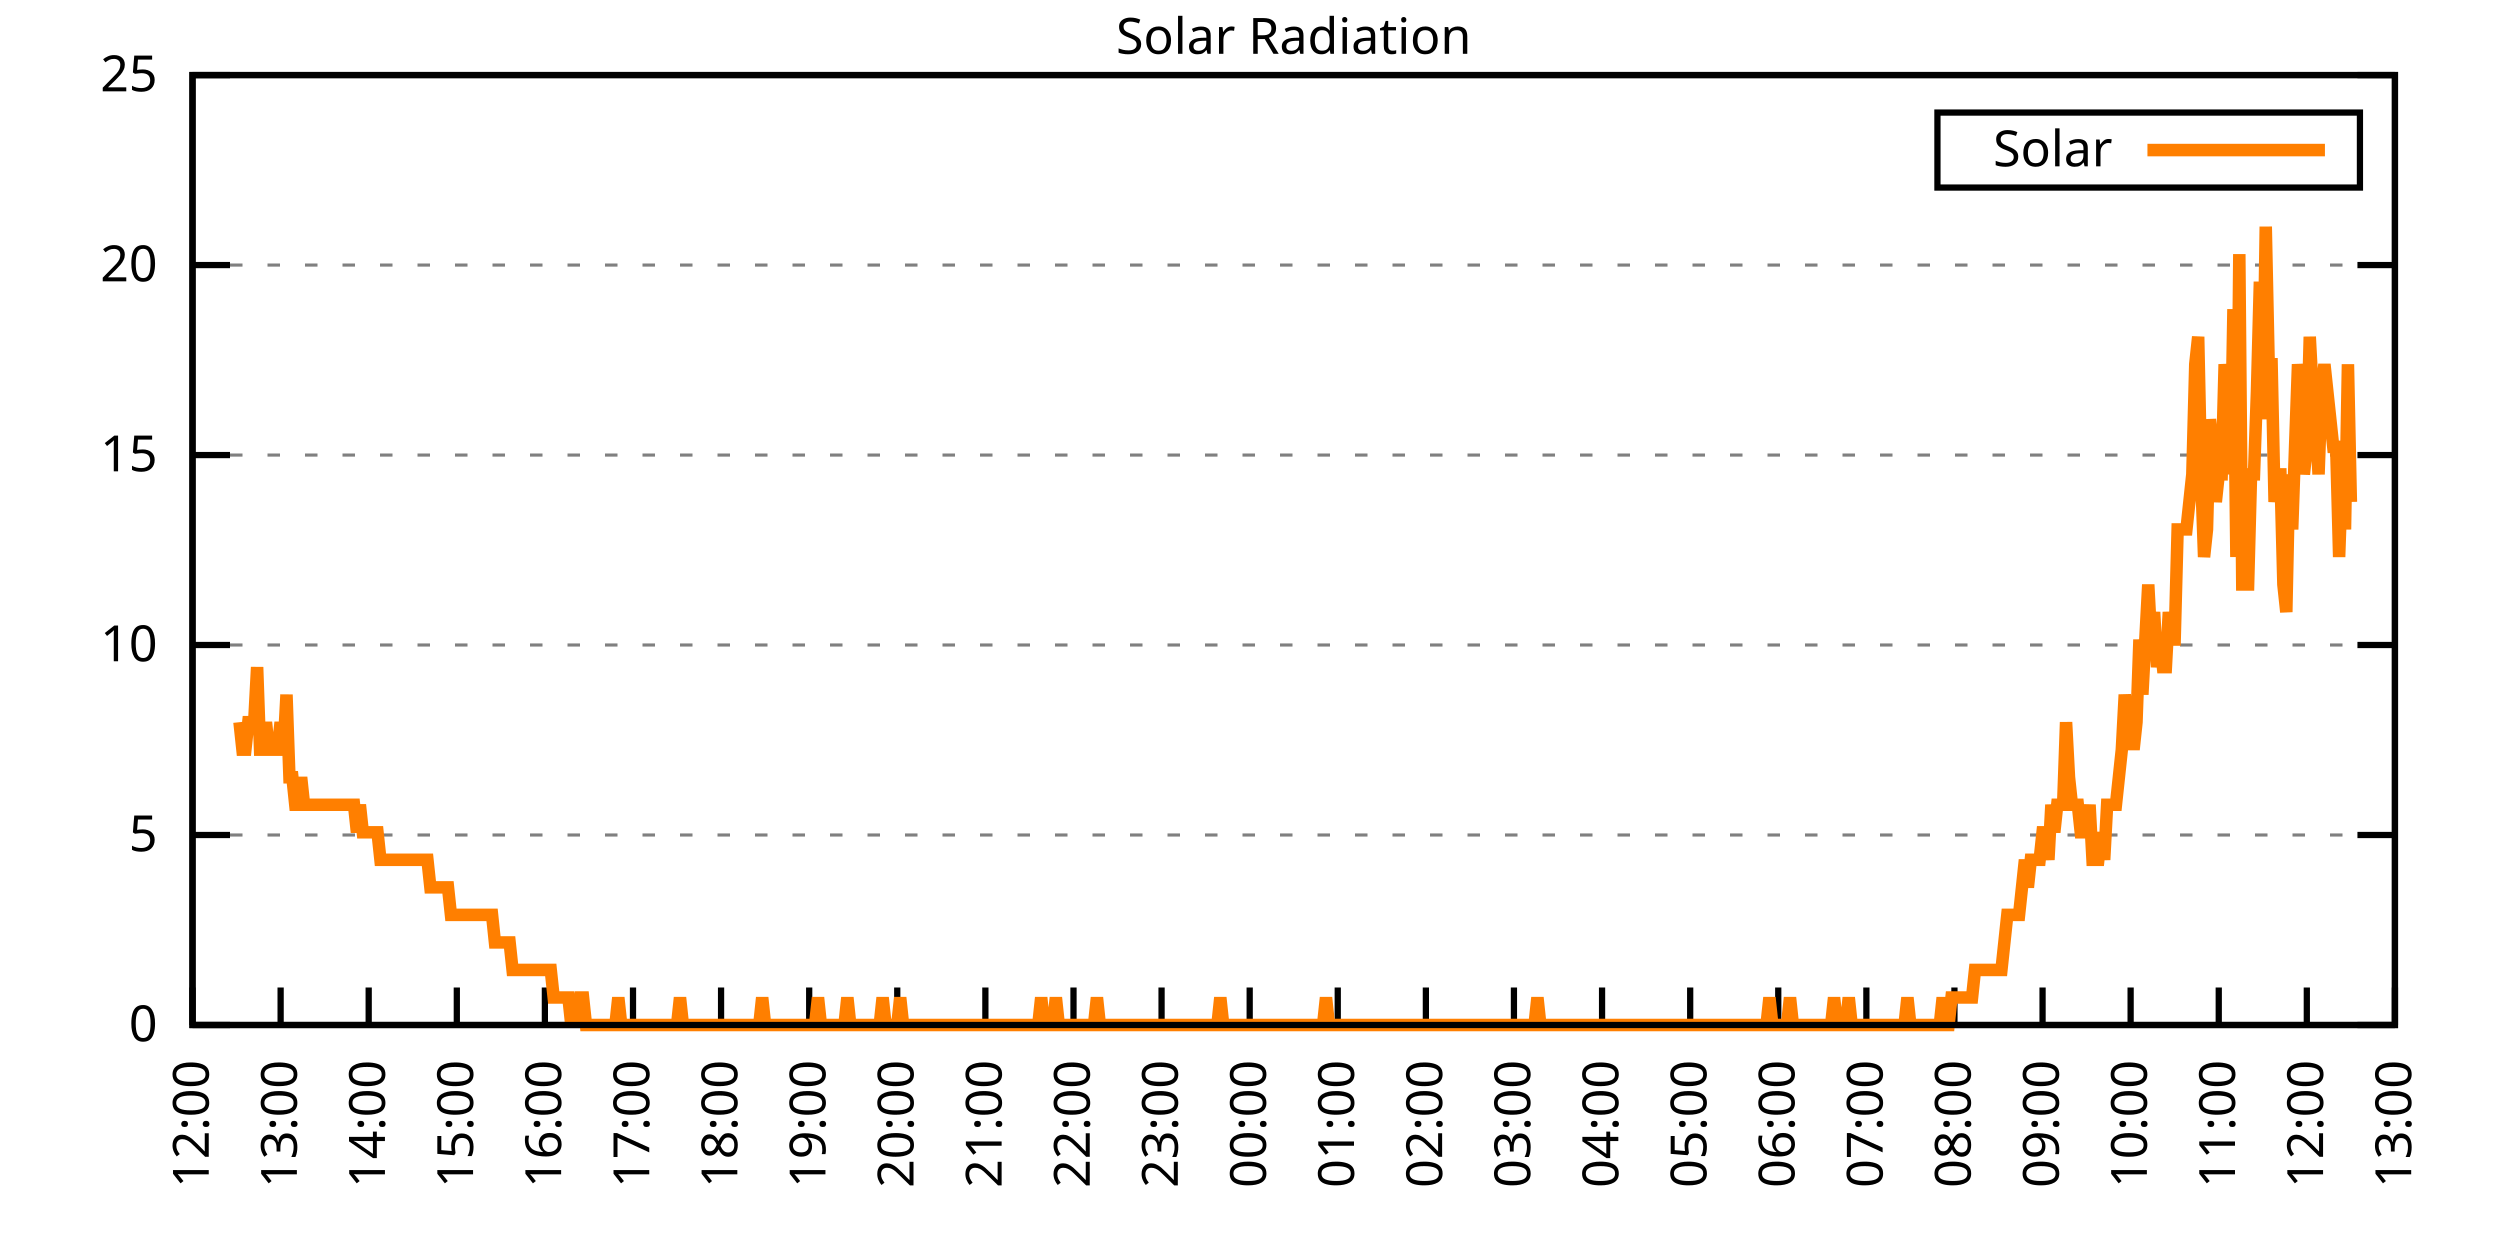
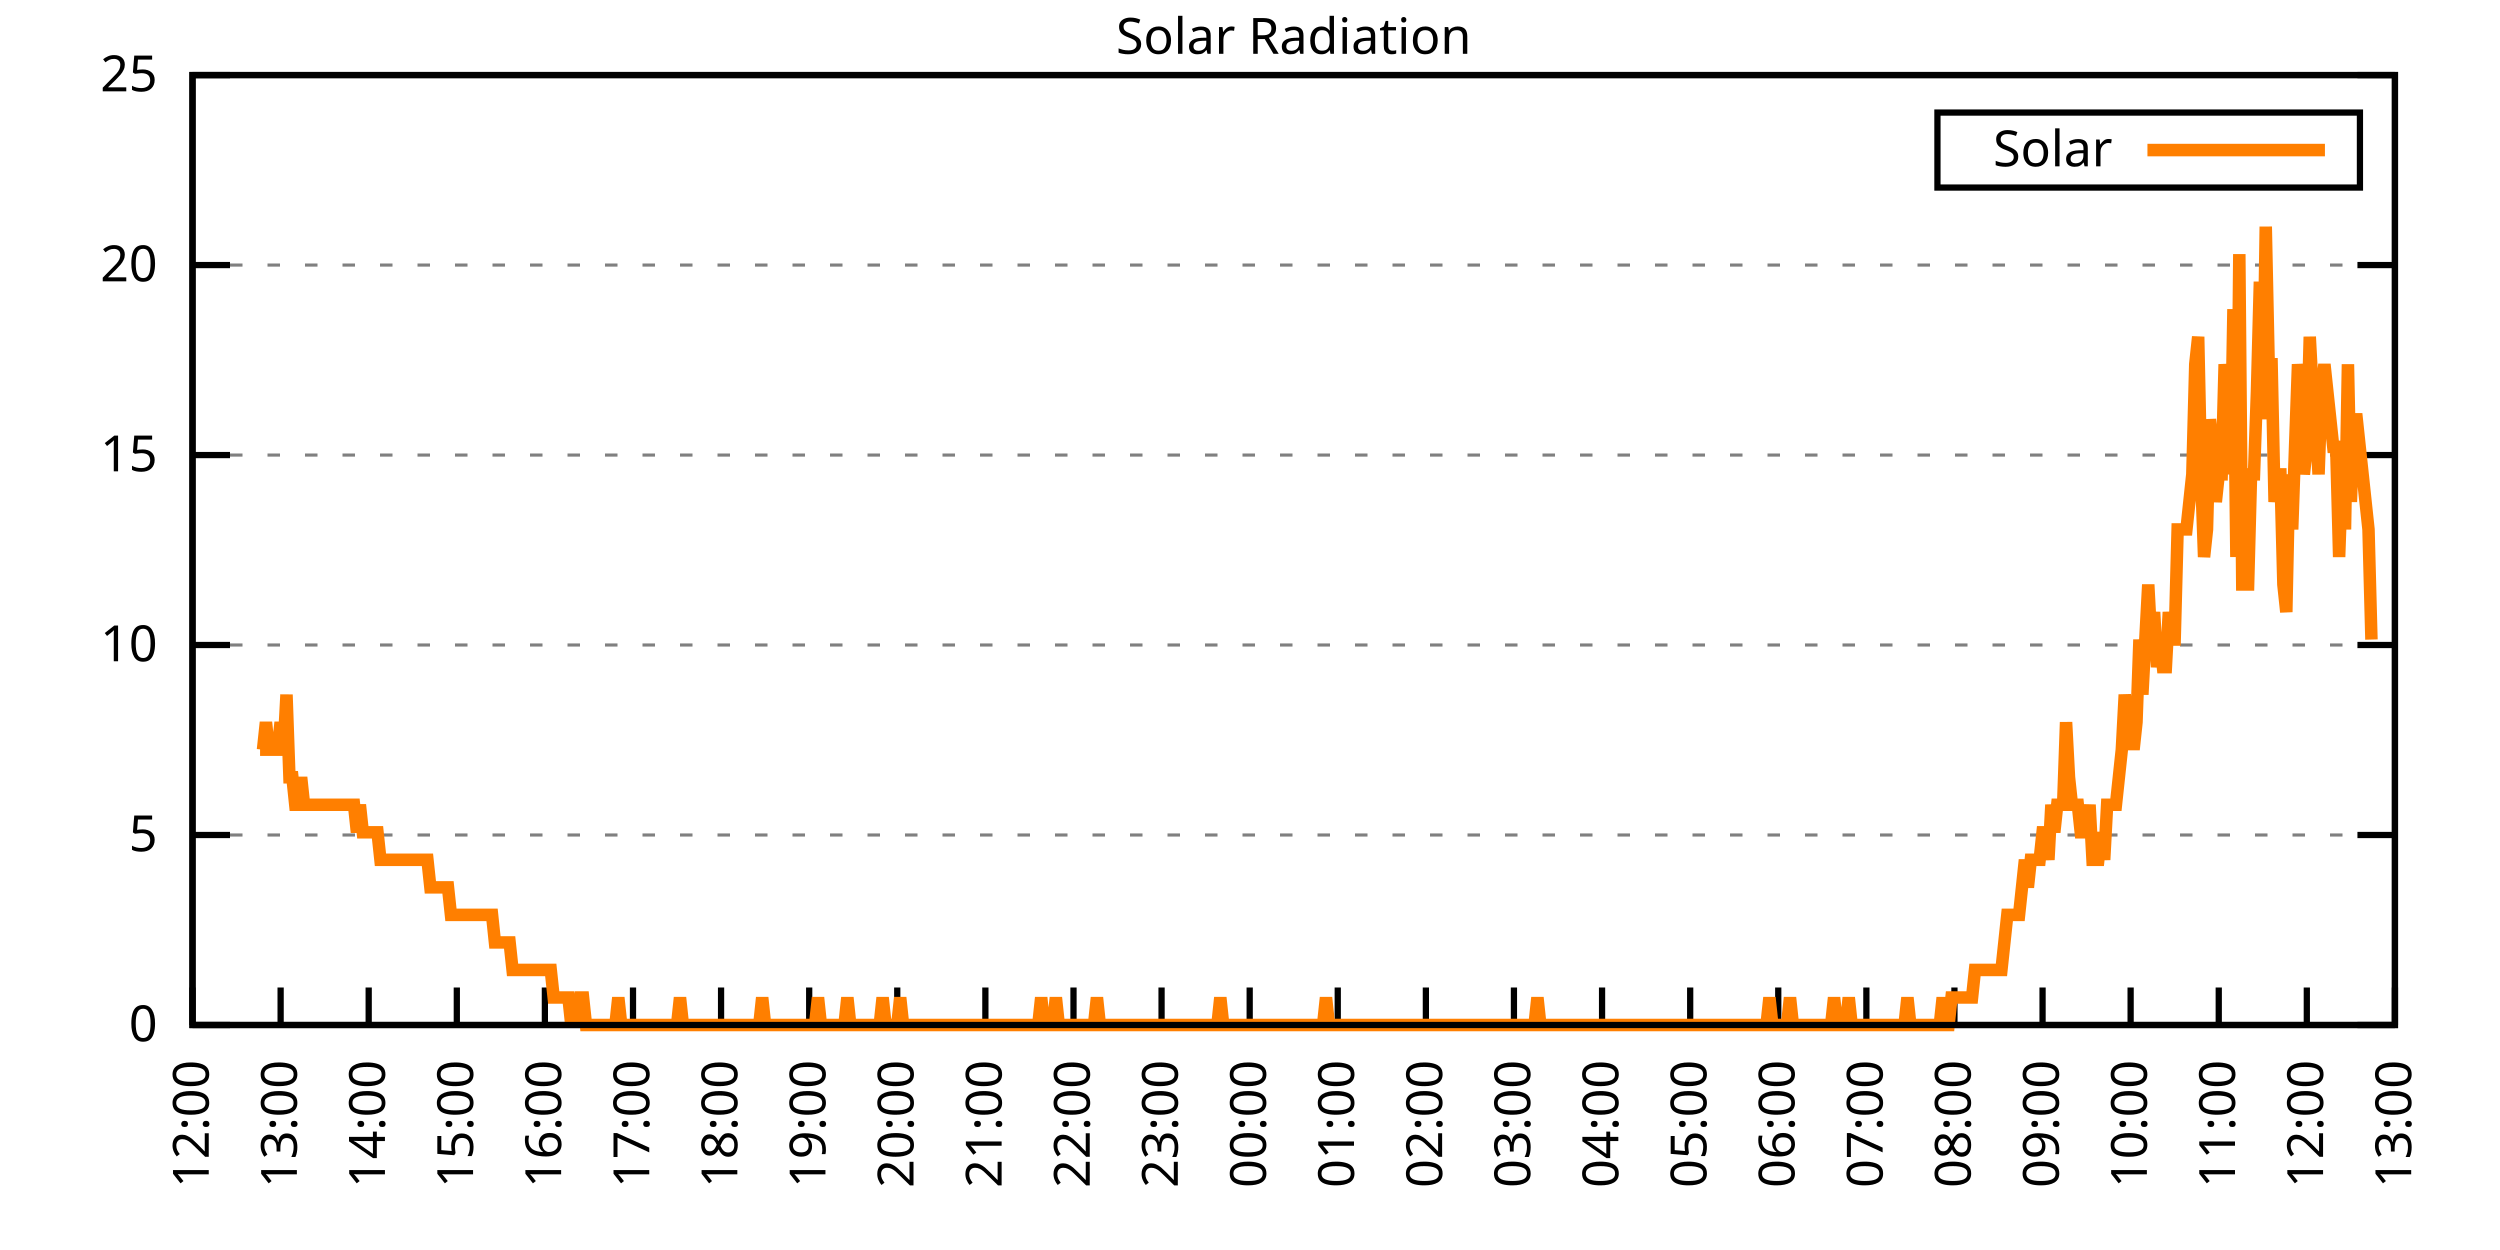
<svg xmlns="http://www.w3.org/2000/svg" xmlns:xlink="http://www.w3.org/1999/xlink" width="400" height="200" viewBox="0 0 400 200">
  <g id="gnuplot_canvas">
    <rect x="0" y="0" width="400" height="200" fill="none" />
    <defs>
      <circle id="gpDot" r="0.5" stroke-width="0.5" stroke="currentColor" />
      <path id="gpPt0" stroke-width="0.333" stroke="currentColor" d="M-1,0 h2 M0,-1 v2" />
      <path id="gpPt1" stroke-width="0.333" stroke="currentColor" d="M-1,-1 L1,1 M1,-1 L-1,1" />
      <path id="gpPt2" stroke-width="0.333" stroke="currentColor" d="M-1,0 L1,0 M0,-1 L0,1 M-1,-1 L1,1 M-1,1 L1,-1" />
      <rect id="gpPt3" stroke-width="0.333" stroke="currentColor" x="-1" y="-1" width="2" height="2" />
      <rect id="gpPt4" stroke-width="0.333" stroke="currentColor" fill="currentColor" x="-1" y="-1" width="2" height="2" />
      <circle id="gpPt5" stroke-width="0.333" stroke="currentColor" cx="0" cy="0" r="1" />
      <use xlink:href="#gpPt5" id="gpPt6" fill="currentColor" stroke="none" />
      <path id="gpPt7" stroke-width="0.333" stroke="currentColor" d="M0,-1.33 L-1.33,0.67 L1.33,0.67 z" />
      <use xlink:href="#gpPt7" id="gpPt8" fill="currentColor" stroke="none" />
      <use xlink:href="#gpPt7" id="gpPt9" stroke="currentColor" transform="rotate(180)" />
      <use xlink:href="#gpPt9" id="gpPt10" fill="currentColor" stroke="none" />
      <use xlink:href="#gpPt3" id="gpPt11" stroke="currentColor" transform="rotate(45)" />
      <use xlink:href="#gpPt11" id="gpPt12" fill="currentColor" stroke="none" />
      <path id="gpPt13" stroke-width="0.333" stroke="currentColor" d="M0,1.330 L1.265,0.411 L0.782,-1.067 L-0.782,-1.076 L-1.265,0.411 z" />
      <use xlink:href="#gpPt13" id="gpPt14" fill="currentColor" stroke="none" />
      <filter id="textbox" filterUnits="objectBoundingBox" x="0" y="0" height="1" width="1">
        <feFlood flood-color="white" flood-opacity="1" result="bgnd" />
        <feComposite in="SourceGraphic" in2="bgnd" operator="atop" />
      </filter>
      <filter id="greybox" filterUnits="objectBoundingBox" x="0" y="0" height="1" width="1">
        <feFlood flood-color="lightgrey" flood-opacity="1" result="grey" />
        <feComposite in="SourceGraphic" in2="grey" operator="atop" />
      </filter>
    </defs>
    <g fill="none" color="white" stroke="currentColor" stroke-width="1.00" stroke-linecap="butt" stroke-linejoin="miter">
</g>
    <g fill="none" color="black" stroke="currentColor" stroke-width="1.00" stroke-linecap="butt" stroke-linejoin="miter">
      <g stroke="none" shape-rendering="crispEdges">
        <polygon fill="rgb(255, 255, 255)" points="30.80,164.00 383.18,164.00 383.18,12.02 30.80,12.02 " />
      </g>
    </g>
    <g fill="none" color="black" stroke="currentColor" stroke-width="1.00" stroke-linecap="butt" stroke-linejoin="miter">
</g>
    <g fill="none" color="black" stroke="black" stroke-width="0.50" stroke-linecap="butt" stroke-linejoin="miter">
</g>
    <g fill="none" color="gray" stroke="currentColor" stroke-width="0.50" stroke-linecap="butt" stroke-linejoin="miter">
      <path stroke="gray" stroke-dasharray="2,4" class="gridline" d="M30.80,164.00 L383.19,164.00  " />
    </g>
    <g fill="none" color="gray" stroke="gray" stroke-width="1.00" stroke-linecap="butt" stroke-linejoin="miter">
</g>
    <g fill="none" color="black" stroke="currentColor" stroke-width="1.00" stroke-linecap="butt" stroke-linejoin="miter">
      <path stroke="black" d="M30.80,164.00 L36.80,164.00 M383.19,164.00 L377.19,164.00  " />
      <g transform="translate(25.20,166.60)" stroke="none" fill="black" font-family="Sans" font-size="8.00" text-anchor="end">
        <text>
          <tspan font-family="Sans"> 0</tspan>
        </text>
      </g>
    </g>
    <g fill="none" color="black" stroke="currentColor" stroke-width="1.00" stroke-linecap="butt" stroke-linejoin="miter">
</g>
    <g fill="none" color="black" stroke="black" stroke-width="0.50" stroke-linecap="butt" stroke-linejoin="miter">
</g>
    <g fill="none" color="gray" stroke="currentColor" stroke-width="0.50" stroke-linecap="butt" stroke-linejoin="miter">
      <path stroke="gray" stroke-dasharray="2,4" class="gridline" d="M30.80,133.60 L383.19,133.60  " />
    </g>
    <g fill="none" color="gray" stroke="gray" stroke-width="1.00" stroke-linecap="butt" stroke-linejoin="miter">
</g>
    <g fill="none" color="black" stroke="currentColor" stroke-width="1.00" stroke-linecap="butt" stroke-linejoin="miter">
      <path stroke="black" d="M30.80,133.60 L36.80,133.60 M383.19,133.60 L377.19,133.60  " />
      <g transform="translate(25.20,136.20)" stroke="none" fill="black" font-family="Sans" font-size="8.00" text-anchor="end">
        <text>
          <tspan font-family="Sans"> 5</tspan>
        </text>
      </g>
    </g>
    <g fill="none" color="black" stroke="currentColor" stroke-width="1.00" stroke-linecap="butt" stroke-linejoin="miter">
</g>
    <g fill="none" color="black" stroke="black" stroke-width="0.50" stroke-linecap="butt" stroke-linejoin="miter">
</g>
    <g fill="none" color="gray" stroke="currentColor" stroke-width="0.50" stroke-linecap="butt" stroke-linejoin="miter">
      <path stroke="gray" stroke-dasharray="2,4" class="gridline" d="M30.80,103.20 L383.19,103.20  " />
    </g>
    <g fill="none" color="gray" stroke="gray" stroke-width="1.00" stroke-linecap="butt" stroke-linejoin="miter">
</g>
    <g fill="none" color="black" stroke="currentColor" stroke-width="1.00" stroke-linecap="butt" stroke-linejoin="miter">
      <path stroke="black" d="M30.80,103.20 L36.80,103.20 M383.19,103.20 L377.19,103.20  " />
      <g transform="translate(25.20,105.80)" stroke="none" fill="black" font-family="Sans" font-size="8.00" text-anchor="end">
        <text>
          <tspan font-family="Sans"> 10</tspan>
        </text>
      </g>
    </g>
    <g fill="none" color="black" stroke="currentColor" stroke-width="1.00" stroke-linecap="butt" stroke-linejoin="miter">
</g>
    <g fill="none" color="black" stroke="black" stroke-width="0.50" stroke-linecap="butt" stroke-linejoin="miter">
</g>
    <g fill="none" color="gray" stroke="currentColor" stroke-width="0.50" stroke-linecap="butt" stroke-linejoin="miter">
      <path stroke="gray" stroke-dasharray="2,4" class="gridline" d="M30.80,72.81 L383.19,72.81  " />
    </g>
    <g fill="none" color="gray" stroke="gray" stroke-width="1.00" stroke-linecap="butt" stroke-linejoin="miter">
</g>
    <g fill="none" color="black" stroke="currentColor" stroke-width="1.00" stroke-linecap="butt" stroke-linejoin="miter">
      <path stroke="black" d="M30.80,72.81 L36.80,72.81 M383.19,72.81 L377.19,72.81  " />
      <g transform="translate(25.20,75.41)" stroke="none" fill="black" font-family="Sans" font-size="8.00" text-anchor="end">
        <text>
          <tspan font-family="Sans"> 15</tspan>
        </text>
      </g>
    </g>
    <g fill="none" color="black" stroke="currentColor" stroke-width="1.00" stroke-linecap="butt" stroke-linejoin="miter">
</g>
    <g fill="none" color="black" stroke="black" stroke-width="0.50" stroke-linecap="butt" stroke-linejoin="miter">
</g>
    <g fill="none" color="gray" stroke="currentColor" stroke-width="0.50" stroke-linecap="butt" stroke-linejoin="miter">
      <path stroke="gray" stroke-dasharray="2,4" class="gridline" d="M30.80,42.41 L383.19,42.41  " />
    </g>
    <g fill="none" color="gray" stroke="gray" stroke-width="1.00" stroke-linecap="butt" stroke-linejoin="miter">
</g>
    <g fill="none" color="black" stroke="currentColor" stroke-width="1.00" stroke-linecap="butt" stroke-linejoin="miter">
      <path stroke="black" d="M30.80,42.41 L36.80,42.41 M383.19,42.41 L377.19,42.41  " />
      <g transform="translate(25.20,45.01)" stroke="none" fill="black" font-family="Sans" font-size="8.00" text-anchor="end">
        <text>
          <tspan font-family="Sans"> 20</tspan>
        </text>
      </g>
    </g>
    <g fill="none" color="black" stroke="currentColor" stroke-width="1.00" stroke-linecap="butt" stroke-linejoin="miter">
</g>
    <g fill="none" color="black" stroke="black" stroke-width="0.50" stroke-linecap="butt" stroke-linejoin="miter">
</g>
    <g fill="none" color="gray" stroke="currentColor" stroke-width="0.50" stroke-linecap="butt" stroke-linejoin="miter">
      <path stroke="gray" stroke-dasharray="2,4" class="gridline" d="M30.80,12.01 L383.19,12.01  " />
    </g>
    <g fill="none" color="gray" stroke="gray" stroke-width="1.00" stroke-linecap="butt" stroke-linejoin="miter">
</g>
    <g fill="none" color="black" stroke="currentColor" stroke-width="1.00" stroke-linecap="butt" stroke-linejoin="miter">
      <path stroke="black" d="M30.80,12.01 L36.80,12.01 M383.19,12.01 L377.19,12.01  " />
      <g transform="translate(25.20,14.61)" stroke="none" fill="black" font-family="Sans" font-size="8.00" text-anchor="end">
        <text>
          <tspan font-family="Sans"> 25</tspan>
        </text>
      </g>
    </g>
    <g fill="none" color="black" stroke="currentColor" stroke-width="1.00" stroke-linecap="butt" stroke-linejoin="miter">
      <path stroke="black" d="M30.80,164.00 L30.80,158.00  " />
      <g transform="translate(33.40,169.60) rotate(270.00)" stroke="none" fill="black" font-family="Sans" font-size="8.00" text-anchor="end">
        <text>
          <tspan font-family="Sans">12:00</tspan>
        </text>
      </g>
    </g>
    <g fill="none" color="black" stroke="currentColor" stroke-width="1.00" stroke-linecap="butt" stroke-linejoin="miter">
      <path stroke="black" d="M44.90,164.00 L44.90,158.00  " />
      <g transform="translate(47.50,169.60) rotate(270.00)" stroke="none" fill="black" font-family="Sans" font-size="8.00" text-anchor="end">
        <text>
          <tspan font-family="Sans">13:00</tspan>
        </text>
      </g>
    </g>
    <g fill="none" color="black" stroke="currentColor" stroke-width="1.00" stroke-linecap="butt" stroke-linejoin="miter">
      <path stroke="black" d="M58.99,164.00 L58.99,158.00  " />
      <g transform="translate(61.59,169.60) rotate(270.00)" stroke="none" fill="black" font-family="Sans" font-size="8.00" text-anchor="end">
        <text>
          <tspan font-family="Sans">14:00</tspan>
        </text>
      </g>
    </g>
    <g fill="none" color="black" stroke="currentColor" stroke-width="1.00" stroke-linecap="butt" stroke-linejoin="miter">
      <path stroke="black" d="M73.09,164.00 L73.09,158.00  " />
      <g transform="translate(75.69,169.60) rotate(270.00)" stroke="none" fill="black" font-family="Sans" font-size="8.00" text-anchor="end">
        <text>
          <tspan font-family="Sans">15:00</tspan>
        </text>
      </g>
    </g>
    <g fill="none" color="black" stroke="currentColor" stroke-width="1.00" stroke-linecap="butt" stroke-linejoin="miter">
      <path stroke="black" d="M87.18,164.00 L87.18,158.00  " />
      <g transform="translate(89.78,169.60) rotate(270.00)" stroke="none" fill="black" font-family="Sans" font-size="8.00" text-anchor="end">
        <text>
          <tspan font-family="Sans">16:00</tspan>
        </text>
      </g>
    </g>
    <g fill="none" color="black" stroke="currentColor" stroke-width="1.00" stroke-linecap="butt" stroke-linejoin="miter">
      <path stroke="black" d="M101.28,164.00 L101.28,158.00  " />
      <g transform="translate(103.88,169.60) rotate(270.00)" stroke="none" fill="black" font-family="Sans" font-size="8.00" text-anchor="end">
        <text>
          <tspan font-family="Sans">17:00</tspan>
        </text>
      </g>
    </g>
    <g fill="none" color="black" stroke="currentColor" stroke-width="1.00" stroke-linecap="butt" stroke-linejoin="miter">
      <path stroke="black" d="M115.37,164.00 L115.37,158.00  " />
      <g transform="translate(117.97,169.60) rotate(270.00)" stroke="none" fill="black" font-family="Sans" font-size="8.00" text-anchor="end">
        <text>
          <tspan font-family="Sans">18:00</tspan>
        </text>
      </g>
    </g>
    <g fill="none" color="black" stroke="currentColor" stroke-width="1.00" stroke-linecap="butt" stroke-linejoin="miter">
      <path stroke="black" d="M129.47,164.00 L129.47,158.00  " />
      <g transform="translate(132.07,169.60) rotate(270.00)" stroke="none" fill="black" font-family="Sans" font-size="8.00" text-anchor="end">
        <text>
          <tspan font-family="Sans">19:00</tspan>
        </text>
      </g>
    </g>
    <g fill="none" color="black" stroke="currentColor" stroke-width="1.00" stroke-linecap="butt" stroke-linejoin="miter">
      <path stroke="black" d="M143.56,164.00 L143.56,158.00  " />
      <g transform="translate(146.16,169.60) rotate(270.00)" stroke="none" fill="black" font-family="Sans" font-size="8.00" text-anchor="end">
        <text>
          <tspan font-family="Sans">20:00</tspan>
        </text>
      </g>
    </g>
    <g fill="none" color="black" stroke="currentColor" stroke-width="1.00" stroke-linecap="butt" stroke-linejoin="miter">
      <path stroke="black" d="M157.66,164.00 L157.66,158.00  " />
      <g transform="translate(160.26,169.60) rotate(270.00)" stroke="none" fill="black" font-family="Sans" font-size="8.00" text-anchor="end">
        <text>
          <tspan font-family="Sans">21:00</tspan>
        </text>
      </g>
    </g>
    <g fill="none" color="black" stroke="currentColor" stroke-width="1.00" stroke-linecap="butt" stroke-linejoin="miter">
      <path stroke="black" d="M171.76,164.00 L171.76,158.00  " />
      <g transform="translate(174.36,169.60) rotate(270.00)" stroke="none" fill="black" font-family="Sans" font-size="8.00" text-anchor="end">
        <text>
          <tspan font-family="Sans">22:00</tspan>
        </text>
      </g>
    </g>
    <g fill="none" color="black" stroke="currentColor" stroke-width="1.00" stroke-linecap="butt" stroke-linejoin="miter">
      <path stroke="black" d="M185.85,164.00 L185.85,158.00  " />
      <g transform="translate(188.45,169.60) rotate(270.00)" stroke="none" fill="black" font-family="Sans" font-size="8.00" text-anchor="end">
        <text>
          <tspan font-family="Sans">23:00</tspan>
        </text>
      </g>
    </g>
    <g fill="none" color="black" stroke="currentColor" stroke-width="1.00" stroke-linecap="butt" stroke-linejoin="miter">
      <path stroke="black" d="M199.95,164.00 L199.95,158.00  " />
      <g transform="translate(202.55,169.60) rotate(270.00)" stroke="none" fill="black" font-family="Sans" font-size="8.00" text-anchor="end">
        <text>
          <tspan font-family="Sans">00:00</tspan>
        </text>
      </g>
    </g>
    <g fill="none" color="black" stroke="currentColor" stroke-width="1.00" stroke-linecap="butt" stroke-linejoin="miter">
      <path stroke="black" d="M214.04,164.00 L214.04,158.00  " />
      <g transform="translate(216.64,169.60) rotate(270.00)" stroke="none" fill="black" font-family="Sans" font-size="8.00" text-anchor="end">
        <text>
          <tspan font-family="Sans">01:00</tspan>
        </text>
      </g>
    </g>
    <g fill="none" color="black" stroke="currentColor" stroke-width="1.00" stroke-linecap="butt" stroke-linejoin="miter">
      <path stroke="black" d="M228.14,164.00 L228.14,158.00  " />
      <g transform="translate(230.74,169.60) rotate(270.00)" stroke="none" fill="black" font-family="Sans" font-size="8.00" text-anchor="end">
        <text>
          <tspan font-family="Sans">02:00</tspan>
        </text>
      </g>
    </g>
    <g fill="none" color="black" stroke="currentColor" stroke-width="1.00" stroke-linecap="butt" stroke-linejoin="miter">
      <path stroke="black" d="M242.23,164.00 L242.23,158.00  " />
      <g transform="translate(244.83,169.60) rotate(270.00)" stroke="none" fill="black" font-family="Sans" font-size="8.00" text-anchor="end">
        <text>
          <tspan font-family="Sans">03:00</tspan>
        </text>
      </g>
    </g>
    <g fill="none" color="black" stroke="currentColor" stroke-width="1.00" stroke-linecap="butt" stroke-linejoin="miter">
      <path stroke="black" d="M256.33,164.00 L256.33,158.00  " />
      <g transform="translate(258.93,169.60) rotate(270.00)" stroke="none" fill="black" font-family="Sans" font-size="8.00" text-anchor="end">
        <text>
          <tspan font-family="Sans">04:00</tspan>
        </text>
      </g>
    </g>
    <g fill="none" color="black" stroke="currentColor" stroke-width="1.00" stroke-linecap="butt" stroke-linejoin="miter">
      <path stroke="black" d="M270.43,164.00 L270.43,158.00  " />
      <g transform="translate(273.03,169.60) rotate(270.00)" stroke="none" fill="black" font-family="Sans" font-size="8.00" text-anchor="end">
        <text>
          <tspan font-family="Sans">05:00</tspan>
        </text>
      </g>
    </g>
    <g fill="none" color="black" stroke="currentColor" stroke-width="1.00" stroke-linecap="butt" stroke-linejoin="miter">
      <path stroke="black" d="M284.52,164.00 L284.52,158.00  " />
      <g transform="translate(287.12,169.60) rotate(270.00)" stroke="none" fill="black" font-family="Sans" font-size="8.00" text-anchor="end">
        <text>
          <tspan font-family="Sans">06:00</tspan>
        </text>
      </g>
    </g>
    <g fill="none" color="black" stroke="currentColor" stroke-width="1.00" stroke-linecap="butt" stroke-linejoin="miter">
      <path stroke="black" d="M298.62,164.00 L298.62,158.00  " />
      <g transform="translate(301.22,169.60) rotate(270.00)" stroke="none" fill="black" font-family="Sans" font-size="8.00" text-anchor="end">
        <text>
          <tspan font-family="Sans">07:00</tspan>
        </text>
      </g>
    </g>
    <g fill="none" color="black" stroke="currentColor" stroke-width="1.00" stroke-linecap="butt" stroke-linejoin="miter">
      <path stroke="black" d="M312.71,164.00 L312.71,158.00  " />
      <g transform="translate(315.31,169.60) rotate(270.00)" stroke="none" fill="black" font-family="Sans" font-size="8.00" text-anchor="end">
        <text>
          <tspan font-family="Sans">08:00</tspan>
        </text>
      </g>
    </g>
    <g fill="none" color="black" stroke="currentColor" stroke-width="1.00" stroke-linecap="butt" stroke-linejoin="miter">
      <path stroke="black" d="M326.81,164.00 L326.81,158.00  " />
      <g transform="translate(329.41,169.60) rotate(270.00)" stroke="none" fill="black" font-family="Sans" font-size="8.00" text-anchor="end">
        <text>
          <tspan font-family="Sans">09:00</tspan>
        </text>
      </g>
    </g>
    <g fill="none" color="black" stroke="currentColor" stroke-width="1.00" stroke-linecap="butt" stroke-linejoin="miter">
      <path stroke="black" d="M340.90,164.00 L340.90,158.00  " />
      <g transform="translate(343.50,169.60) rotate(270.00)" stroke="none" fill="black" font-family="Sans" font-size="8.00" text-anchor="end">
        <text>
          <tspan font-family="Sans">10:00</tspan>
        </text>
      </g>
    </g>
    <g fill="none" color="black" stroke="currentColor" stroke-width="1.00" stroke-linecap="butt" stroke-linejoin="miter">
      <path stroke="black" d="M355.00,164.00 L355.00,158.00  " />
      <g transform="translate(357.60,169.60) rotate(270.00)" stroke="none" fill="black" font-family="Sans" font-size="8.00" text-anchor="end">
        <text>
          <tspan font-family="Sans">11:00</tspan>
        </text>
      </g>
    </g>
    <g fill="none" color="black" stroke="currentColor" stroke-width="1.00" stroke-linecap="butt" stroke-linejoin="miter">
      <path stroke="black" d="M369.09,164.00 L369.09,158.00  " />
      <g transform="translate(371.69,169.60) rotate(270.00)" stroke="none" fill="black" font-family="Sans" font-size="8.00" text-anchor="end">
        <text>
          <tspan font-family="Sans">12:00</tspan>
        </text>
      </g>
    </g>
    <g fill="none" color="black" stroke="currentColor" stroke-width="1.00" stroke-linecap="butt" stroke-linejoin="miter">
      <path stroke="black" d="M383.19,164.00 L383.19,158.00  " />
      <g transform="translate(385.79,169.60) rotate(270.00)" stroke="none" fill="black" font-family="Sans" font-size="8.00" text-anchor="end">
        <text>
          <tspan font-family="Sans">13:00</tspan>
        </text>
      </g>
    </g>
    <g fill="none" color="black" stroke="currentColor" stroke-width="1.00" stroke-linecap="butt" stroke-linejoin="miter">
</g>
    <g fill="none" color="black" stroke="currentColor" stroke-width="1.00" stroke-linecap="butt" stroke-linejoin="miter">
      <path stroke="black" d="M30.80,12.01 L30.80,164.00 L383.19,164.00 L383.19,12.01 L30.80,12.01 Z  " />
    </g>
    <g fill="none" color="black" stroke="currentColor" stroke-width="1.00" stroke-linecap="butt" stroke-linejoin="miter">
</g>
    <g fill="none" color="black" stroke="currentColor" stroke-width="1.00" stroke-linecap="butt" stroke-linejoin="miter">
      <path stroke="black" d="M309.99,30.01 L309.99,18.01 L377.59,18.01 L377.59,30.01 L309.99,30.01 Z  " />
    </g>
    <g id="Solar_Radiation_plot_1">
      <g fill="none" color="white" stroke="black" stroke-width="2.00" stroke-linecap="butt" stroke-linejoin="miter">
</g>
      <g fill="none" color="black" stroke="currentColor" stroke-width="2.00" stroke-linecap="butt" stroke-linejoin="miter">
        <g transform="translate(337.99,26.61)" stroke="none" fill="black" font-family="Sans" font-size="8.00" text-anchor="end">
          <text>
            <tspan font-family="Sans">Solar</tspan>
          </text>
        </g>
      </g>
      <g fill="none" color="black" stroke="currentColor" stroke-width="2.00" stroke-linecap="butt" stroke-linejoin="miter">
-         <path stroke="rgb(255, 127,   0)" d="M343.59,24.01 L371.99,24.01 M38.32,115.55 L38.79,119.95 L39.26,119.95 L39.73,115.55 L40.20,115.55 L40.67,115.55   L41.14,106.74 L41.61,119.95 L42.08,119.95 L42.55,115.55 L43.02,119.95 L43.49,119.95 L43.96,119.95 L44.43,119.95   L44.90,115.55 L45.37,119.95 L45.84,111.14 L46.31,124.36 L46.78,124.36 L47.24,128.76 L47.71,128.76 L48.18,124.36   L48.65,128.76 L49.12,128.76 L49.59,128.76 L50.06,128.76 L50.53,128.76 L51.00,128.76 L51.47,128.76 L51.94,128.76   L52.41,128.76 L52.88,128.76 L53.35,128.76 L53.82,128.76 L54.29,128.76 L54.76,128.76 L55.23,128.76 L55.70,128.76   L56.17,128.76 L56.64,128.76 L57.11,133.17 L57.58,128.76 L58.05,133.17 L58.52,133.17 L58.99,133.17 L59.46,133.17   L59.93,133.17 L60.40,133.17 L60.87,137.57 L61.34,137.57 L61.81,137.57 L62.28,137.57 L62.75,137.57 L63.22,137.57   L63.69,137.57 L64.16,137.57 L64.63,137.57 L65.10,137.57 L65.57,137.57 L66.04,137.57 L66.51,137.57 L66.98,137.57   L67.45,137.57 L67.92,137.57 L68.39,137.57 L68.86,141.98 L69.33,141.98 L69.80,141.98 L70.27,141.98 L70.74,141.98   L71.21,141.98 L71.68,141.98 L72.15,146.38 L72.62,146.38 L73.09,146.38 L73.56,146.38 L74.03,146.38 L74.50,146.38   L74.97,146.38 L75.44,146.38 L75.91,146.38 L76.38,146.38 L76.85,146.38 L77.32,146.38 L77.79,146.38 L78.26,146.38   L78.73,146.38 L79.19,150.79 L79.66,150.79 L80.13,150.79 L80.60,150.79 L81.07,150.79 L81.54,150.79 L82.01,155.19   L82.48,155.19 L82.95,155.19 L83.42,155.19 L83.89,155.19 L84.36,155.19 L84.83,155.19 L85.30,155.19 L85.77,155.19   L86.24,155.19 L86.71,155.19 L87.18,155.19 L87.65,155.19 L88.12,155.19 L88.59,159.60 L89.06,159.60 L89.53,159.60   L90.00,159.60 L90.47,159.60 L90.94,159.60 L91.41,164.00 L91.88,159.60 L92.35,164.00 L92.82,159.60 L93.29,159.60   L93.76,164.00 L94.23,164.00 L94.70,164.00 L95.17,164.00 L95.64,164.00 L96.11,164.00 L96.58,164.00 L97.05,164.00   L97.52,164.00 L97.99,164.00 L98.46,164.00 L98.93,159.60 L99.40,164.00 L99.87,164.00 L100.34,164.00 L100.81,164.00   L101.28,164.00 L101.75,164.00 L102.22,164.00 L102.69,164.00 L103.16,164.00 L103.63,164.00 L104.10,164.00 L104.57,164.00   L105.04,164.00 L105.51,164.00 L105.98,164.00 L106.45,164.00 L106.92,164.00 L107.39,164.00 L107.86,164.00 L108.33,164.00   L108.80,159.60 L109.27,164.00 L109.74,164.00 L110.21,164.00 L110.68,164.00 L111.14,164.00 L111.61,164.00 L112.08,164.00   L112.55,164.00 L113.02,164.00 L113.49,164.00 L113.96,164.00 L114.43,164.00 L114.90,164.00 L115.37,164.00 L115.84,164.00   L116.31,164.00 L116.78,164.00 L117.25,164.00 L117.72,164.00 L118.19,164.00 L118.66,164.00 L119.13,164.00 L119.60,164.00   L120.07,164.00 L120.54,164.00 L121.01,164.00 L121.48,164.00 L121.95,159.60 L122.42,164.00 L122.89,164.00 L123.36,164.00   L123.83,164.00 L124.30,164.00 L124.77,164.00 L125.24,164.00 L125.71,164.00 L126.18,164.00 L126.65,164.00 L127.12,164.00   L127.59,164.00 L128.06,164.00 L128.53,164.00 L129.00,164.00 L129.47,164.00 L129.94,164.00 L130.41,164.00 L130.88,159.60   L131.35,164.00 L131.82,164.00 L132.29,164.00 L132.76,164.00 L133.23,164.00 L133.70,164.00 L134.17,164.00 L134.64,164.00   L135.11,164.00 L135.58,159.60 L136.05,164.00 L136.52,164.00 L136.99,164.00 L137.46,164.00 L137.93,164.00 L138.40,164.00   L138.87,164.00 L139.34,164.00 L139.81,164.00 L140.28,164.00 L140.75,164.00 L141.22,159.60 L141.69,164.00 L142.16,164.00   L142.63,164.00 L143.09,164.00 L143.56,164.00 L144.03,159.60 L144.50,164.00 L144.97,164.00 L145.44,164.00 L145.91,164.00   L146.38,164.00 L146.85,164.00 L147.32,164.00 L147.79,164.00 L148.26,164.00 L148.73,164.00 L149.20,164.00 L149.67,164.00   L150.14,164.00 L150.61,164.00 L151.08,164.00 L151.55,164.00 L152.02,164.00 L152.49,164.00 L152.96,164.00 L153.43,164.00   L153.90,164.00 L154.37,164.00 L154.84,164.00 L155.31,164.00 L155.78,164.00 L156.25,164.00 L156.72,164.00 L157.19,164.00   L157.66,164.00 L158.13,164.00 L158.60,164.00 L159.07,164.00 L159.54,164.00 L160.01,164.00 L160.48,164.00 L160.95,164.00   L161.42,164.00 L161.89,164.00 L162.36,164.00 L162.83,164.00 L163.30,164.00 L163.77,164.00 L164.24,164.00 L164.71,164.00   L165.18,164.00 L165.65,164.00 L166.12,164.00 L166.59,159.60 L167.06,164.00 L167.53,164.00 L168.00,164.00 L168.47,164.00   L168.94,159.60 L169.41,164.00 L169.88,164.00 L170.35,164.00 L170.82,164.00 L171.29,164.00 L171.76,164.00 L172.23,164.00   L172.70,164.00 L173.17,164.00 L173.64,164.00 L174.11,164.00 L174.58,164.00 L175.04,164.00 L175.51,159.60 L175.98,164.00   L176.45,164.00 L176.92,164.00 L177.39,164.00 L177.86,164.00 L178.33,164.00 L178.80,164.00 L179.27,164.00 L179.74,164.00   L180.21,164.00 L180.68,164.00 L181.15,164.00 L181.62,164.00 L182.09,164.00 L182.56,164.00 L183.03,164.00 L183.50,164.00   L183.97,164.00 L184.44,164.00 L184.91,164.00 L185.38,164.00 L185.85,164.00 L186.32,164.00 L186.79,164.00 L187.26,164.00   L187.73,164.00 L188.20,164.00 L188.67,164.00 L189.14,164.00 L189.61,164.00 L190.08,164.00 L190.55,164.00 L191.02,164.00   L191.49,164.00 L191.96,164.00 L192.43,164.00 L192.90,164.00 L193.37,164.00 L193.84,164.00 L194.31,164.00 L194.78,164.00   L195.25,159.60 L195.72,164.00 L196.19,164.00 L196.66,164.00 L197.13,164.00 L197.60,164.00 L198.07,164.00 L198.54,164.00   L199.01,164.00 L199.48,164.00 L199.95,164.00 L200.42,164.00 L200.89,164.00 L201.36,164.00 L201.83,164.00 L202.30,164.00   L202.77,164.00 L203.24,164.00 L203.71,164.00 L204.18,164.00 L204.65,164.00 L205.12,164.00 L205.59,164.00 L206.06,164.00   L206.53,164.00 L207.00,164.00 L207.46,164.00 L207.93,164.00 L208.40,164.00 L208.87,164.00 L209.34,164.00 L209.81,164.00   L210.28,164.00 L210.75,164.00 L211.22,164.00 L211.69,164.00 L212.16,159.60 L212.63,164.00 L213.10,164.00 L213.57,164.00   L214.04,164.00 L214.51,164.00 L214.98,164.00 L215.45,164.00 L215.92,164.00 L216.39,164.00 L216.86,164.00 L217.33,164.00   L217.80,164.00 L218.27,164.00 L218.74,164.00 L219.21,164.00 L219.68,164.00 L220.15,164.00 L220.62,164.00 L221.09,164.00   L221.56,164.00 L222.03,164.00 L222.50,164.00 L222.97,164.00 L223.44,164.00 L223.91,164.00 L224.38,164.00 L224.85,164.00   L225.32,164.00 L225.79,164.00 L226.26,164.00 L226.73,164.00 L227.20,164.00 L227.67,164.00 L228.14,164.00 L228.61,164.00   L229.08,164.00 L229.55,164.00 L230.02,164.00 L230.49,164.00 L230.96,164.00 L231.43,164.00 L231.90,164.00 L232.37,164.00   L232.84,164.00 L233.31,164.00 L233.78,164.00 L234.25,164.00 L234.72,164.00 L235.19,164.00 L235.66,164.00 L236.13,164.00   L236.60,164.00 L237.07,164.00 L237.54,164.00 L238.01,164.00 L238.48,164.00 L238.95,164.00 L239.41,164.00 L239.88,164.00   L240.35,164.00 L240.82,164.00 L241.29,164.00 L241.76,164.00 L242.23,164.00 L242.70,164.00 L243.17,164.00 L243.64,164.00   L244.11,164.00 L244.58,164.00 L245.05,164.00 L245.52,164.00 L245.99,159.60 L246.46,164.00 L246.93,164.00 L247.40,164.00   L247.87,164.00 L248.34,164.00 L248.81,164.00 L249.28,164.00 L249.75,164.00 L250.22,164.00 L250.69,164.00 L251.16,164.00   L251.63,164.00 L252.10,164.00 L252.57,164.00 L253.04,164.00 L253.51,164.00 L253.98,164.00 L254.45,164.00 L254.92,164.00   L255.39,164.00 L255.86,164.00 L256.33,164.00 L256.80,164.00 L257.27,164.00 L257.74,164.00 L258.21,164.00 L258.68,164.00   L259.15,164.00 L259.62,164.00 L260.09,164.00 L260.56,164.00 L261.03,164.00 L261.50,164.00 L261.97,164.00 L262.44,164.00   L262.91,164.00 L263.38,164.00 L263.85,164.00 L264.32,164.00 L264.79,164.00 L265.26,164.00 L265.73,164.00 L266.20,164.00   L266.67,164.00 L267.14,164.00 L267.61,164.00 L268.08,164.00 L268.55,164.00 L269.02,164.00 L269.49,164.00 L269.96,164.00   L270.43,164.00 L270.90,164.00 L271.36,164.00 L271.83,164.00 L272.30,164.00 L272.77,164.00 L273.24,164.00 L273.71,164.00   L274.18,164.00 L274.65,164.00 L275.12,164.00 L275.59,164.00 L276.06,164.00 L276.53,164.00 L277.00,164.00 L277.47,164.00   L277.94,164.00 L278.41,164.00 L278.88,164.00 L279.35,164.00 L279.82,164.00 L280.29,164.00 L280.76,164.00 L281.23,164.00   L281.70,164.00 L282.17,164.00 L282.64,164.00 L283.11,159.60 L283.58,164.00 L284.05,164.00 L284.52,164.00 L284.99,164.00   L285.46,164.00 L285.93,164.00 L286.40,159.60 L286.87,164.00 L287.34,164.00 L287.81,164.00 L288.28,164.00 L288.75,164.00   L289.22,164.00 L289.69,164.00 L290.16,164.00 L290.63,164.00 L291.10,164.00 L291.57,164.00 L292.04,164.00 L292.51,164.00   L292.98,164.00 L293.45,159.60 L293.92,164.00 L294.39,164.00 L294.86,164.00 L295.33,164.00 L295.80,159.60 L296.27,164.00   L296.74,164.00 L297.21,164.00 L297.68,164.00 L298.15,164.00 L298.62,164.00 L299.09,164.00 L299.56,164.00 L300.03,164.00   L300.50,164.00 L300.97,164.00 L301.44,164.00 L301.91,164.00 L302.38,164.00 L302.85,164.00 L303.31,164.00 L303.78,164.00   L304.25,164.00 L304.72,164.00 L305.19,159.60 L305.66,164.00 L306.13,164.00 L306.60,164.00 L307.07,164.00 L307.54,164.00   L308.01,164.00 L308.48,164.00 L308.95,164.00 L309.42,164.00 L309.89,164.00 L310.36,164.00 L310.83,159.60 L311.30,164.00   L311.77,164.00 L312.24,159.60 L312.71,159.60 L313.18,159.60 L313.65,159.60 L314.12,159.60 L314.59,159.60 L315.06,159.60   L315.53,159.60 L316.00,155.19 L316.47,155.19 L316.94,155.19 L317.41,155.19 L317.88,155.19 L318.35,155.19 L318.82,155.19   L319.29,155.19 L319.76,155.19 L320.23,155.19 L320.70,150.79 L321.17,146.38 L321.64,146.38 L322.11,146.38 L322.58,146.38   L323.05,146.38 L323.52,141.98 L323.99,137.57 L324.46,141.98 L324.93,137.57 L325.40,137.57 L325.87,137.57 L326.34,137.57   L326.81,133.17 L327.28,133.17 L327.75,137.57 L328.22,128.76 L328.69,133.17 L329.16,128.76 L329.63,128.76 L330.10,128.76   L330.57,115.55 L331.04,124.36 L331.51,128.76 L331.98,128.76 L332.45,128.76 L332.92,133.17 L333.39,133.17 L333.86,133.17   L334.33,128.76 L334.80,137.57 L335.26,137.57 L335.73,137.57 L336.20,133.17 L336.67,137.57 L337.14,128.76 L337.61,128.76   L338.08,128.76 L338.55,128.76 L339.02,124.36 L339.49,119.95 L339.96,111.14 L340.43,115.55 L340.90,115.55 L341.37,119.95   L341.84,115.55 L342.31,102.33 L342.78,111.14 L343.25,102.33 L343.72,93.52 L344.19,102.33 L344.66,97.93 L345.13,106.74   L345.60,102.33 L346.07,106.74 L346.54,106.74 L347.01,97.93 L347.48,102.33 L347.95,102.33 L348.42,84.71 L348.89,84.71   L349.36,84.71 L349.83,84.71 L350.30,80.31 L350.77,75.90 L351.24,58.28 L351.71,53.88 L352.18,75.90 L352.65,89.12   L353.12,84.71 L353.59,67.09 L354.06,71.50 L354.53,80.31 L355.00,75.90 L355.47,75.90 L355.94,58.28 L356.41,62.69   L356.88,75.90 L357.35,49.47 L357.82,89.12 L358.29,40.66 L358.76,93.52 L359.23,93.52 L359.70,93.52 L360.17,75.90   L360.64,75.90 L361.11,62.69 L361.58,45.07 L362.05,67.09 L362.52,36.26 L362.99,58.28 L363.46,58.28 L363.93,80.31   L364.40,75.90 L364.87,75.90 L365.34,93.52 L365.81,97.93 L366.28,75.90 L366.75,84.71 L367.21,71.50 L367.68,58.28   L368.15,62.69 L368.62,75.90 L369.09,71.50 L369.56,53.88 L370.03,62.69 L370.50,67.09 L370.97,75.90 L371.44,62.69   L371.91,58.28 L372.38,62.69 L372.85,67.09 L373.32,71.50 L373.79,71.50 L374.26,89.12 L374.73,75.90 L375.20,84.71   L375.67,58.28 L376.14,80.31  " />
+         <path stroke="rgb(255, 127,   0)" d="M343.59,24.01 L371.99,24.01 M41.61,119.95 L42.08,119.95 L42.55,115.55 L43.02,119.95 L43.49,119.95 L43.96,119.95   L44.43,119.95 L44.90,115.55 L45.37,119.95 L45.84,111.14 L46.31,124.36 L46.78,124.36 L47.24,128.76 L47.71,128.76   L48.18,124.36 L48.65,128.76 L49.12,128.76 L49.59,128.76 L50.06,128.76 L50.53,128.76 L51.00,128.76 L51.47,128.76   L51.94,128.76 L52.41,128.76 L52.88,128.76 L53.35,128.76 L53.82,128.76 L54.29,128.76 L54.76,128.76 L55.23,128.76   L55.70,128.76 L56.17,128.76 L56.64,128.76 L57.11,133.17 L57.58,128.76 L58.05,133.17 L58.52,133.17 L58.99,133.17   L59.46,133.17 L59.93,133.17 L60.40,133.17 L60.87,137.57 L61.34,137.57 L61.81,137.57 L62.28,137.57 L62.75,137.57   L63.22,137.57 L63.69,137.57 L64.16,137.57 L64.63,137.57 L65.10,137.57 L65.57,137.57 L66.04,137.57 L66.51,137.57   L66.98,137.57 L67.45,137.57 L67.92,137.57 L68.39,137.57 L68.86,141.98 L69.33,141.98 L69.80,141.98 L70.27,141.98   L70.74,141.98 L71.21,141.98 L71.68,141.98 L72.15,146.38 L72.62,146.38 L73.09,146.38 L73.56,146.38 L74.03,146.38   L74.50,146.38 L74.97,146.38 L75.44,146.38 L75.91,146.38 L76.38,146.38 L76.85,146.38 L77.32,146.38 L77.79,146.38   L78.26,146.38 L78.73,146.38 L79.19,150.79 L79.66,150.79 L80.13,150.79 L80.60,150.79 L81.07,150.79 L81.54,150.79   L82.01,155.19 L82.48,155.19 L82.95,155.19 L83.42,155.19 L83.89,155.19 L84.36,155.19 L84.83,155.19 L85.30,155.19   L85.77,155.19 L86.24,155.19 L86.71,155.19 L87.18,155.19 L87.65,155.19 L88.12,155.19 L88.59,159.60 L89.06,159.60   L89.53,159.60 L90.00,159.60 L90.47,159.60 L90.94,159.60 L91.41,164.00 L91.88,159.60 L92.35,164.00 L92.82,159.60   L93.29,159.60 L93.76,164.00 L94.23,164.00 L94.70,164.00 L95.17,164.00 L95.64,164.00 L96.11,164.00 L96.58,164.00   L97.05,164.00 L97.52,164.00 L97.99,164.00 L98.46,164.00 L98.93,159.60 L99.40,164.00 L99.87,164.00 L100.34,164.00   L100.81,164.00 L101.28,164.00 L101.75,164.00 L102.22,164.00 L102.69,164.00 L103.16,164.00 L103.63,164.00 L104.10,164.00   L104.57,164.00 L105.04,164.00 L105.51,164.00 L105.98,164.00 L106.45,164.00 L106.92,164.00 L107.39,164.00 L107.86,164.00   L108.33,164.00 L108.80,159.60 L109.27,164.00 L109.74,164.00 L110.21,164.00 L110.68,164.00 L111.14,164.00 L111.61,164.00   L112.08,164.00 L112.55,164.00 L113.02,164.00 L113.49,164.00 L113.96,164.00 L114.43,164.00 L114.90,164.00 L115.37,164.00   L115.84,164.00 L116.31,164.00 L116.78,164.00 L117.25,164.00 L117.72,164.00 L118.19,164.00 L118.66,164.00 L119.13,164.00   L119.60,164.00 L120.07,164.00 L120.54,164.00 L121.01,164.00 L121.48,164.00 L121.95,159.60 L122.42,164.00 L122.89,164.00   L123.36,164.00 L123.83,164.00 L124.30,164.00 L124.77,164.00 L125.24,164.00 L125.71,164.00 L126.18,164.00 L126.65,164.00   L127.12,164.00 L127.59,164.00 L128.06,164.00 L128.53,164.00 L129.00,164.00 L129.47,164.00 L129.94,164.00 L130.41,164.00   L130.88,159.60 L131.35,164.00 L131.82,164.00 L132.29,164.00 L132.76,164.00 L133.23,164.00 L133.70,164.00 L134.17,164.00   L134.64,164.00 L135.11,164.00 L135.58,159.60 L136.05,164.00 L136.52,164.00 L136.99,164.00 L137.46,164.00 L137.93,164.00   L138.40,164.00 L138.87,164.00 L139.34,164.00 L139.81,164.00 L140.28,164.00 L140.75,164.00 L141.22,159.60 L141.69,164.00   L142.16,164.00 L142.63,164.00 L143.09,164.00 L143.56,164.00 L144.03,159.60 L144.50,164.00 L144.97,164.00 L145.44,164.00   L145.91,164.00 L146.38,164.00 L146.85,164.00 L147.32,164.00 L147.79,164.00 L148.26,164.00 L148.73,164.00 L149.20,164.00   L149.67,164.00 L150.14,164.00 L150.61,164.00 L151.08,164.00 L151.55,164.00 L152.02,164.00 L152.49,164.00 L152.96,164.00   L153.43,164.00 L153.90,164.00 L154.37,164.00 L154.84,164.00 L155.31,164.00 L155.78,164.00 L156.25,164.00 L156.72,164.00   L157.19,164.00 L157.66,164.00 L158.13,164.00 L158.60,164.00 L159.07,164.00 L159.54,164.00 L160.01,164.00 L160.48,164.00   L160.95,164.00 L161.42,164.00 L161.89,164.00 L162.36,164.00 L162.83,164.00 L163.30,164.00 L163.77,164.00 L164.24,164.00   L164.71,164.00 L165.18,164.00 L165.65,164.00 L166.12,164.00 L166.59,159.60 L167.06,164.00 L167.53,164.00 L168.00,164.00   L168.47,164.00 L168.94,159.60 L169.41,164.00 L169.88,164.00 L170.35,164.00 L170.82,164.00 L171.29,164.00 L171.76,164.00   L172.23,164.00 L172.70,164.00 L173.17,164.00 L173.64,164.00 L174.11,164.00 L174.58,164.00 L175.04,164.00 L175.51,159.60   L175.98,164.00 L176.45,164.00 L176.92,164.00 L177.39,164.00 L177.86,164.00 L178.33,164.00 L178.80,164.00 L179.27,164.00   L179.74,164.00 L180.21,164.00 L180.68,164.00 L181.15,164.00 L181.62,164.00 L182.09,164.00 L182.56,164.00 L183.03,164.00   L183.50,164.00 L183.97,164.00 L184.44,164.00 L184.91,164.00 L185.38,164.00 L185.85,164.00 L186.32,164.00 L186.79,164.00   L187.26,164.00 L187.73,164.00 L188.20,164.00 L188.67,164.00 L189.14,164.00 L189.61,164.00 L190.08,164.00 L190.55,164.00   L191.02,164.00 L191.49,164.00 L191.96,164.00 L192.43,164.00 L192.90,164.00 L193.37,164.00 L193.84,164.00 L194.31,164.00   L194.78,164.00 L195.25,159.60 L195.72,164.00 L196.19,164.00 L196.66,164.00 L197.13,164.00 L197.60,164.00 L198.07,164.00   L198.54,164.00 L199.01,164.00 L199.48,164.00 L199.95,164.00 L200.42,164.00 L200.89,164.00 L201.36,164.00 L201.83,164.00   L202.30,164.00 L202.77,164.00 L203.24,164.00 L203.71,164.00 L204.18,164.00 L204.65,164.00 L205.12,164.00 L205.59,164.00   L206.06,164.00 L206.53,164.00 L207.00,164.00 L207.46,164.00 L207.93,164.00 L208.40,164.00 L208.87,164.00 L209.34,164.00   L209.81,164.00 L210.28,164.00 L210.75,164.00 L211.22,164.00 L211.69,164.00 L212.16,159.60 L212.63,164.00 L213.10,164.00   L213.57,164.00 L214.04,164.00 L214.51,164.00 L214.98,164.00 L215.45,164.00 L215.92,164.00 L216.39,164.00 L216.86,164.00   L217.33,164.00 L217.80,164.00 L218.27,164.00 L218.74,164.00 L219.21,164.00 L219.68,164.00 L220.15,164.00 L220.62,164.00   L221.09,164.00 L221.56,164.00 L222.03,164.00 L222.50,164.00 L222.97,164.00 L223.44,164.00 L223.91,164.00 L224.38,164.00   L224.85,164.00 L225.32,164.00 L225.79,164.00 L226.26,164.00 L226.73,164.00 L227.20,164.00 L227.67,164.00 L228.14,164.00   L228.61,164.00 L229.08,164.00 L229.55,164.00 L230.02,164.00 L230.49,164.00 L230.96,164.00 L231.43,164.00 L231.90,164.00   L232.37,164.00 L232.84,164.00 L233.31,164.00 L233.78,164.00 L234.25,164.00 L234.72,164.00 L235.19,164.00 L235.66,164.00   L236.13,164.00 L236.60,164.00 L237.07,164.00 L237.54,164.00 L238.01,164.00 L238.48,164.00 L238.95,164.00 L239.41,164.00   L239.88,164.00 L240.35,164.00 L240.82,164.00 L241.29,164.00 L241.76,164.00 L242.23,164.00 L242.70,164.00 L243.17,164.00   L243.64,164.00 L244.11,164.00 L244.58,164.00 L245.05,164.00 L245.52,164.00 L245.99,159.60 L246.46,164.00 L246.93,164.00   L247.40,164.00 L247.87,164.00 L248.34,164.00 L248.81,164.00 L249.28,164.00 L249.75,164.00 L250.22,164.00 L250.69,164.00   L251.16,164.00 L251.63,164.00 L252.10,164.00 L252.57,164.00 L253.04,164.00 L253.51,164.00 L253.98,164.00 L254.45,164.00   L254.92,164.00 L255.39,164.00 L255.86,164.00 L256.33,164.00 L256.80,164.00 L257.27,164.00 L257.74,164.00 L258.21,164.00   L258.68,164.00 L259.15,164.00 L259.62,164.00 L260.09,164.00 L260.56,164.00 L261.03,164.00 L261.50,164.00 L261.97,164.00   L262.44,164.00 L262.91,164.00 L263.38,164.00 L263.85,164.00 L264.32,164.00 L264.79,164.00 L265.26,164.00 L265.73,164.00   L266.20,164.00 L266.67,164.00 L267.14,164.00 L267.61,164.00 L268.08,164.00 L268.55,164.00 L269.02,164.00 L269.49,164.00   L269.96,164.00 L270.43,164.00 L270.90,164.00 L271.36,164.00 L271.83,164.00 L272.30,164.00 L272.77,164.00 L273.24,164.00   L273.71,164.00 L274.18,164.00 L274.65,164.00 L275.12,164.00 L275.59,164.00 L276.06,164.00 L276.53,164.00 L277.00,164.00   L277.47,164.00 L277.94,164.00 L278.41,164.00 L278.88,164.00 L279.35,164.00 L279.82,164.00 L280.29,164.00 L280.76,164.00   L281.23,164.00 L281.70,164.00 L282.17,164.00 L282.64,164.00 L283.11,159.60 L283.58,164.00 L284.05,164.00 L284.52,164.00   L284.99,164.00 L285.46,164.00 L285.93,164.00 L286.40,159.60 L286.87,164.00 L287.34,164.00 L287.81,164.00 L288.28,164.00   L288.75,164.00 L289.22,164.00 L289.69,164.00 L290.16,164.00 L290.63,164.00 L291.10,164.00 L291.57,164.00 L292.04,164.00   L292.51,164.00 L292.98,164.00 L293.45,159.60 L293.92,164.00 L294.39,164.00 L294.86,164.00 L295.33,164.00 L295.80,159.60   L296.27,164.00 L296.74,164.00 L297.21,164.00 L297.68,164.00 L298.15,164.00 L298.62,164.00 L299.09,164.00 L299.56,164.00   L300.03,164.00 L300.50,164.00 L300.97,164.00 L301.44,164.00 L301.91,164.00 L302.38,164.00 L302.85,164.00 L303.31,164.00   L303.78,164.00 L304.25,164.00 L304.72,164.00 L305.19,159.60 L305.66,164.00 L306.13,164.00 L306.60,164.00 L307.07,164.00   L307.54,164.00 L308.01,164.00 L308.48,164.00 L308.95,164.00 L309.42,164.00 L309.89,164.00 L310.36,164.00 L310.83,159.60   L311.30,164.00 L311.77,164.00 L312.24,159.60 L312.71,159.60 L313.18,159.60 L313.65,159.60 L314.12,159.60 L314.59,159.60   L315.06,159.60 L315.53,159.60 L316.00,155.19 L316.47,155.19 L316.94,155.19 L317.41,155.19 L317.88,155.19 L318.35,155.19   L318.82,155.19 L319.29,155.19 L319.76,155.19 L320.23,155.19 L320.70,150.79 L321.17,146.38 L321.64,146.38 L322.11,146.38   L322.58,146.38 L323.05,146.38 L323.52,141.98 L323.99,137.57 L324.46,141.98 L324.93,137.57 L325.40,137.57 L325.87,137.57   L326.34,137.57 L326.81,133.17 L327.28,133.17 L327.75,137.57 L328.22,128.76 L328.69,133.17 L329.16,128.76 L329.63,128.76   L330.10,128.76 L330.57,115.55 L331.04,124.36 L331.51,128.76 L331.98,128.76 L332.45,128.76 L332.92,133.17 L333.39,133.17   L333.86,133.17 L334.33,128.76 L334.80,137.57 L335.26,137.57 L335.73,137.57 L336.20,133.17 L336.67,137.57 L337.14,128.76   L337.61,128.76 L338.08,128.76 L338.55,128.76 L339.02,124.36 L339.49,119.95 L339.96,111.14 L340.43,115.55 L340.90,115.55   L341.37,119.95 L341.84,115.55 L342.31,102.33 L342.78,111.14 L343.25,102.33 L343.72,93.52 L344.19,102.33 L344.66,97.93   L345.13,106.74 L345.60,102.33 L346.07,106.74 L346.54,106.74 L347.01,97.93 L347.48,102.33 L347.95,102.33 L348.42,84.71   L348.89,84.71 L349.36,84.71 L349.83,84.71 L350.30,80.31 L350.77,75.90 L351.24,58.28 L351.71,53.88 L352.18,75.90   L352.65,89.12 L353.12,84.71 L353.59,67.09 L354.06,71.50 L354.53,80.31 L355.00,75.90 L355.47,75.90 L355.94,58.28   L356.41,62.69 L356.88,75.90 L357.35,49.47 L357.82,89.12 L358.29,40.66 L358.76,93.52 L359.23,93.52 L359.70,93.52   L360.17,75.90 L360.64,75.90 L361.11,62.69 L361.58,45.07 L362.05,67.09 L362.52,36.26 L362.99,58.28 L363.46,58.28   L363.93,80.31 L364.40,75.90 L364.87,75.90 L365.34,93.52 L365.81,97.93 L366.28,75.90 L366.75,84.71 L367.21,71.50   L367.68,58.28 L368.15,62.69 L368.62,75.90 L369.09,71.50 L369.56,53.88 L370.03,62.69 L370.50,67.09 L370.97,75.90   L371.44,62.69 L371.91,58.28 L372.38,62.69 L372.85,67.09 L373.32,71.50 L373.79,71.50 L374.26,89.12 L374.73,75.90   L375.20,84.71 L375.67,58.28 L376.14,80.31 L376.61,67.09 L377.08,67.09 L377.55,71.50 L378.02,75.90 L378.49,80.31   L378.96,84.71 L379.43,102.33  " />
      </g>
    </g>
    <g fill="none" color="black" stroke="currentColor" stroke-width="2.00" stroke-linecap="butt" stroke-linejoin="miter">
</g>
    <g fill="none" color="black" stroke="black" stroke-width="1.00" stroke-linecap="butt" stroke-linejoin="miter">
</g>
    <g fill="none" color="black" stroke="currentColor" stroke-width="1.00" stroke-linecap="butt" stroke-linejoin="miter">
      <path stroke="black" d="M30.80,12.01 L30.80,164.00 L383.19,164.00 L383.19,12.01 L30.80,12.01 Z  " />
      <g transform="translate(6.80,88.01) rotate(270.00)" stroke="none" fill="black" font-family="Sans" font-size="8.00" text-anchor="middle">
        <text />
      </g>
    </g>
    <g fill="none" color="black" stroke="currentColor" stroke-width="1.00" stroke-linecap="butt" stroke-linejoin="miter">
</g>
    <g fill="none" color="black" stroke="currentColor" stroke-width="1.00" stroke-linecap="butt" stroke-linejoin="miter">
      <g transform="translate(206.99,8.61)" stroke="none" fill="black" font-family="Sans" font-size="8.00" text-anchor="middle">
        <text>
          <tspan font-family="Sans">Solar Radiation</tspan>
        </text>
      </g>
    </g>
    <g fill="none" color="black" stroke="currentColor" stroke-width="1.00" stroke-linecap="butt" stroke-linejoin="miter">
</g>
  </g>
</svg>
